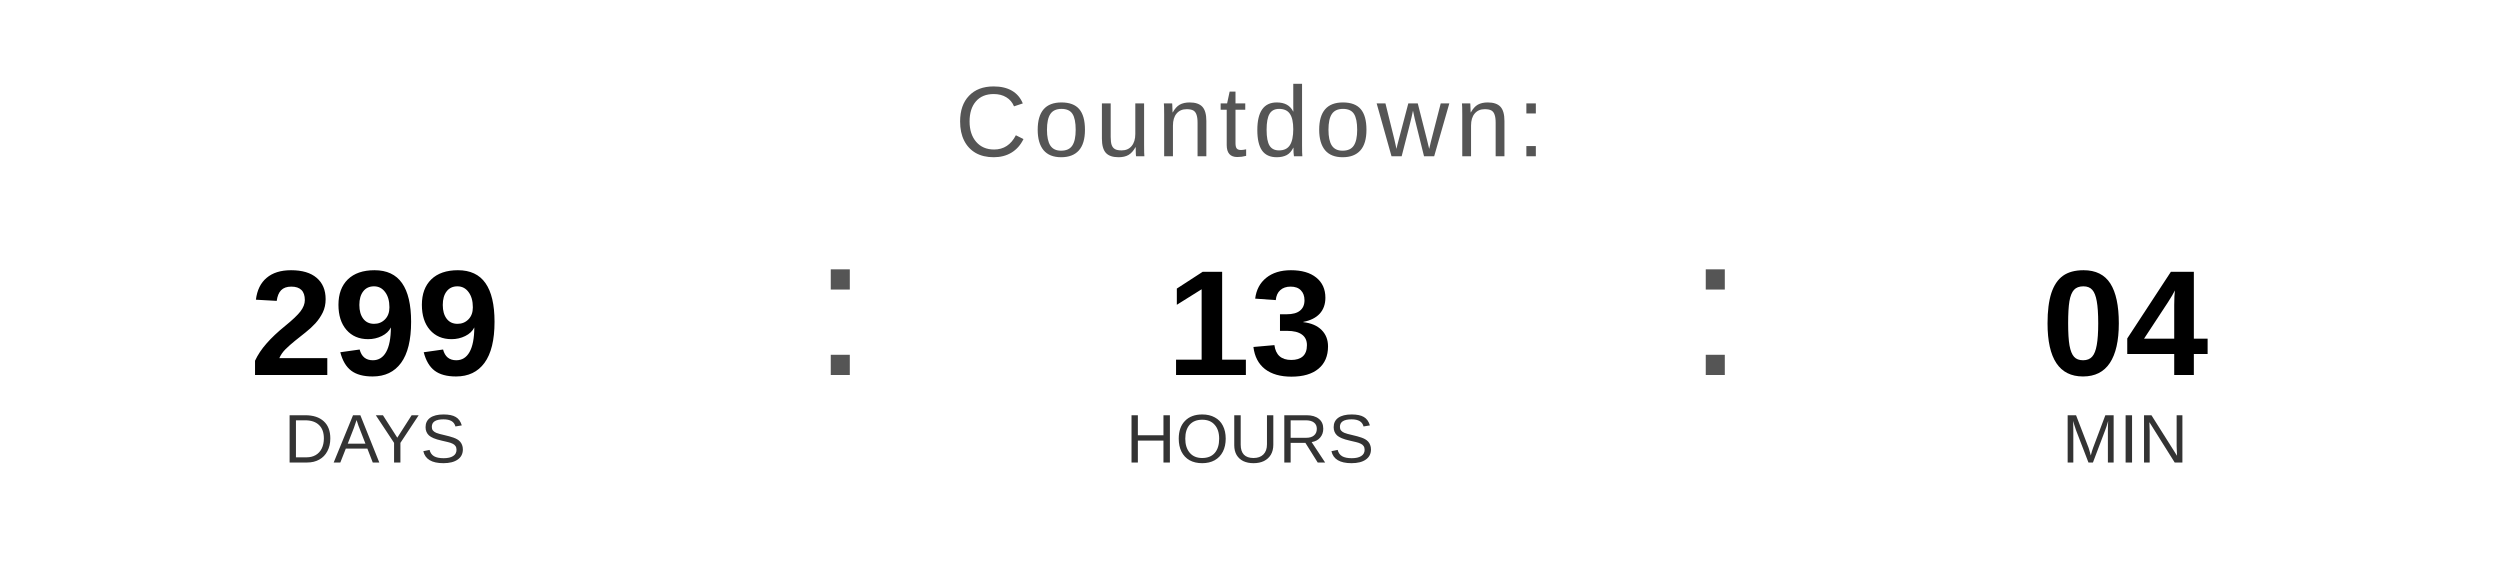
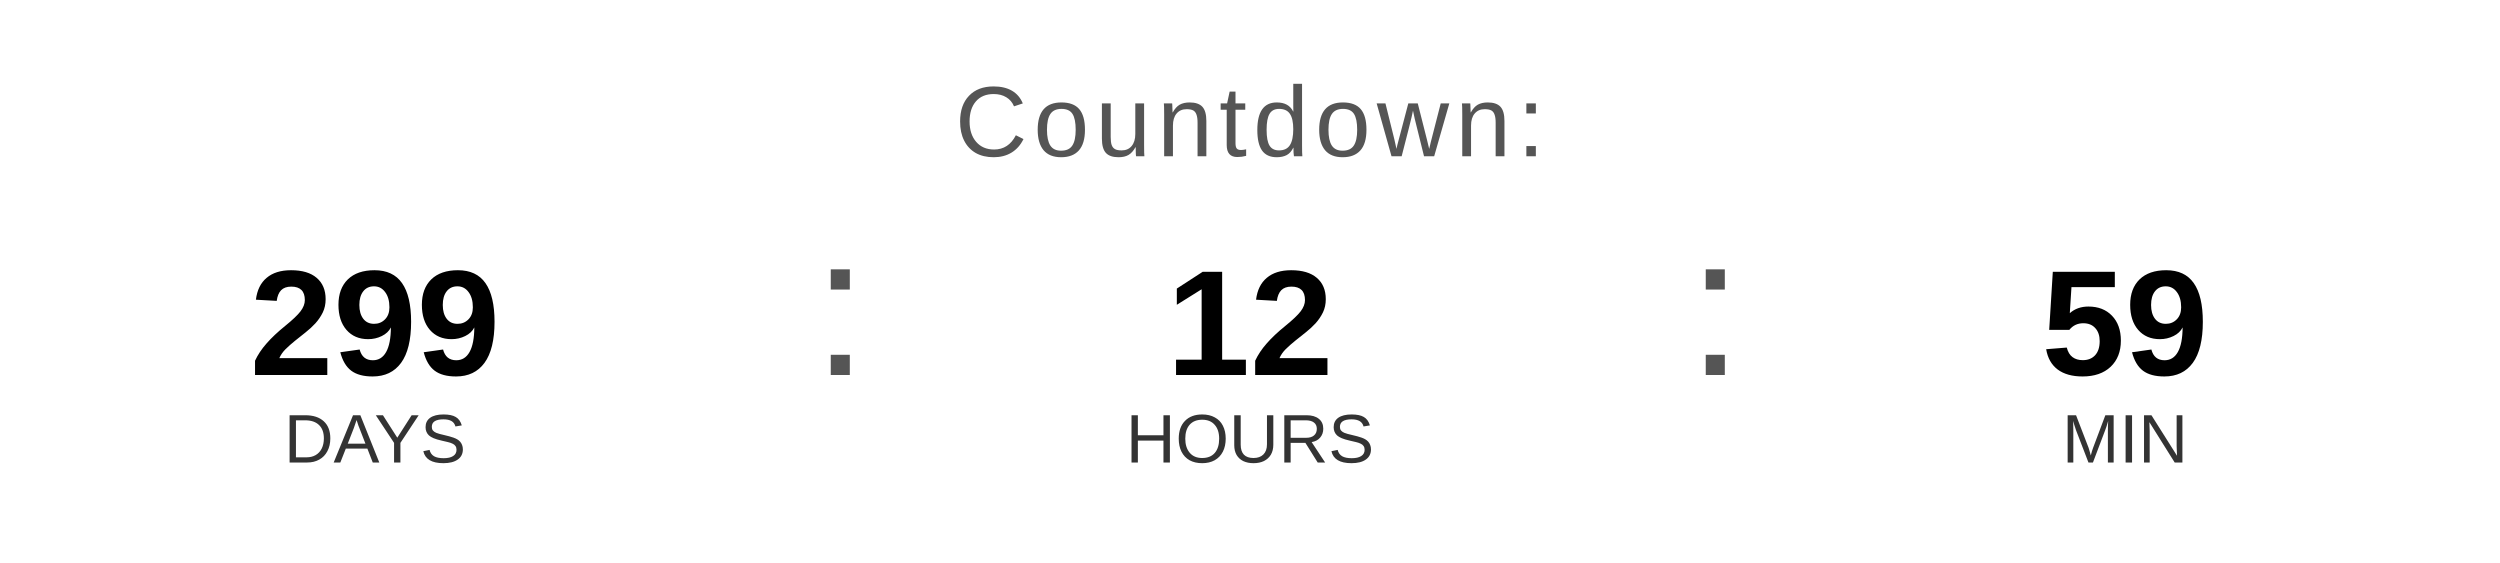
<svg xmlns="http://www.w3.org/2000/svg" width="400" height="90" viewBox="0 0 400 90">
  <text x="200" y="25" font-family="Arial, Helvetica, sans-serif" font-size="16" fill="#555555" text-anchor="middle" letter-spacing="1">
    Countdown:
  </text>
  <text x="60" y="60" font-family="Arial, Helvetica, sans-serif" font-size="24" font-weight="bold" fill="#000000" text-anchor="middle">299</text>
  <text x="60" y="74" font-family="Arial, Helvetica, sans-serif" font-size="11" fill="#333333" text-anchor="middle">DAYS</text>
  <text x="130" y="60" font-family="Arial, sans-serif" font-size="32" fill="#555555">:</text>
-   <text x="200" y="60" font-family="Arial, Helvetica, sans-serif" font-size="24" font-weight="bold" fill="#000000" text-anchor="middle">13</text>
+   <text x="200" y="60" font-family="Arial, Helvetica, sans-serif" font-size="24" font-weight="bold" fill="#000000" text-anchor="middle">12</text>
  <text x="200" y="74" font-family="Arial, Helvetica, sans-serif" font-size="11" fill="#333333" text-anchor="middle">HOURS</text>
  <text x="270" y="60" font-family="Arial, sans-serif" font-size="32" fill="#555555">:</text>
-   <text x="340" y="60" font-family="Arial, Helvetica, sans-serif" font-size="24" font-weight="bold" fill="#000000" text-anchor="middle">04</text>
+   <text x="340" y="60" font-family="Arial, Helvetica, sans-serif" font-size="24" font-weight="bold" fill="#000000" text-anchor="middle">59</text>
  <text x="340" y="74" font-family="Arial, Helvetica, sans-serif" font-size="11" fill="#333333" text-anchor="middle">MIN</text>
</svg>
